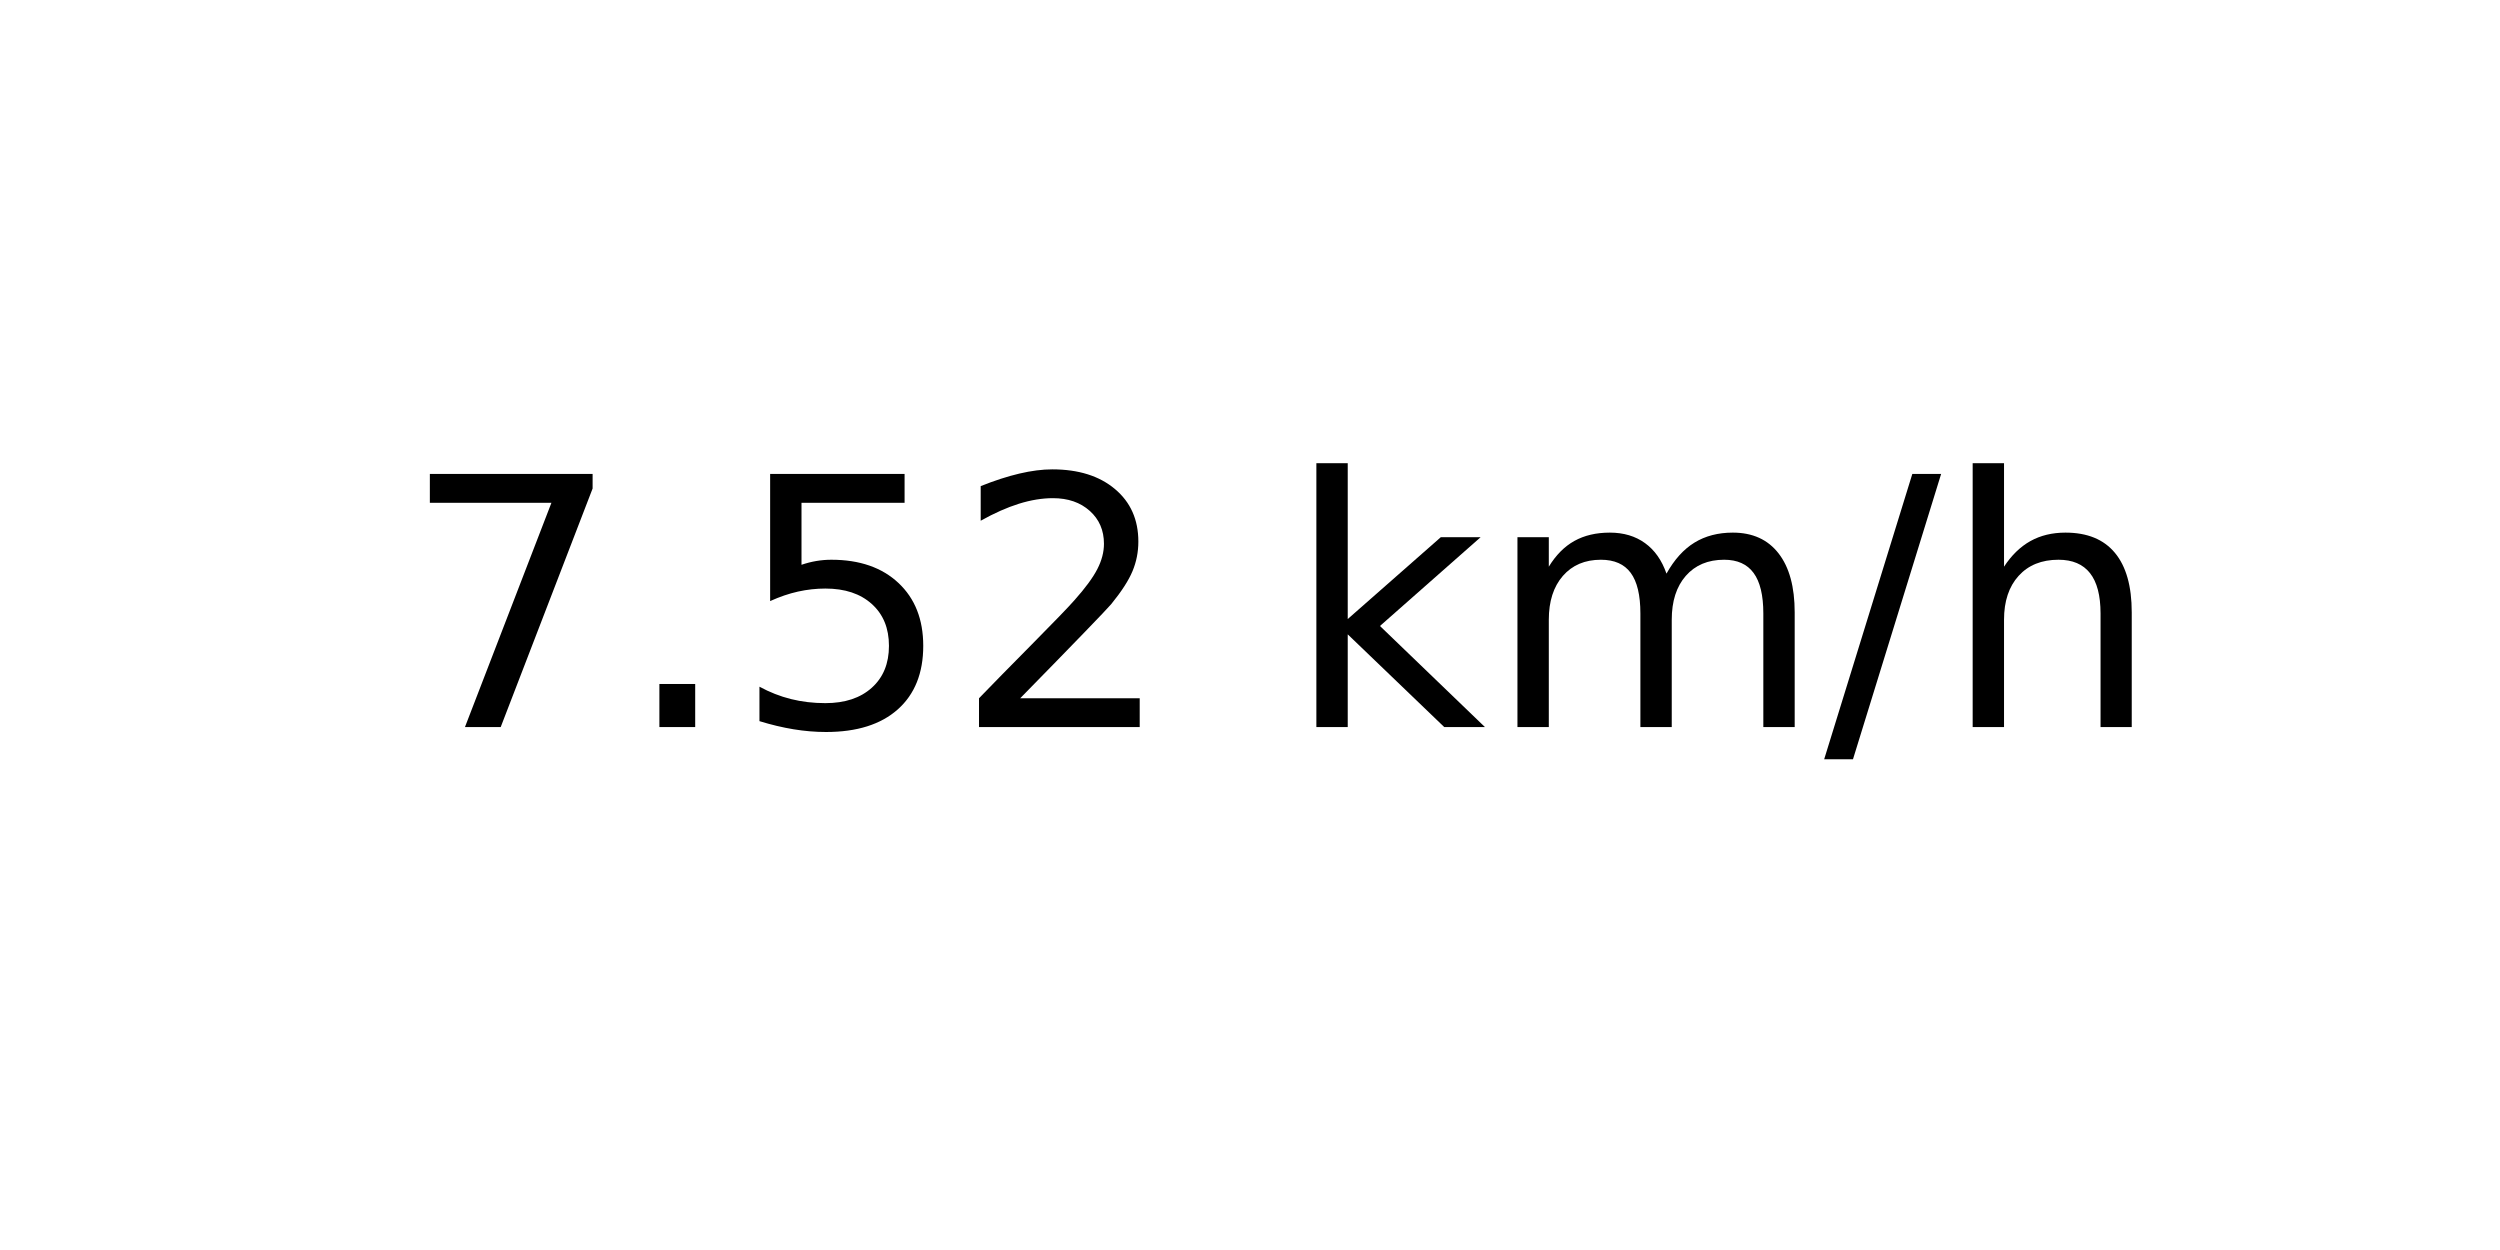
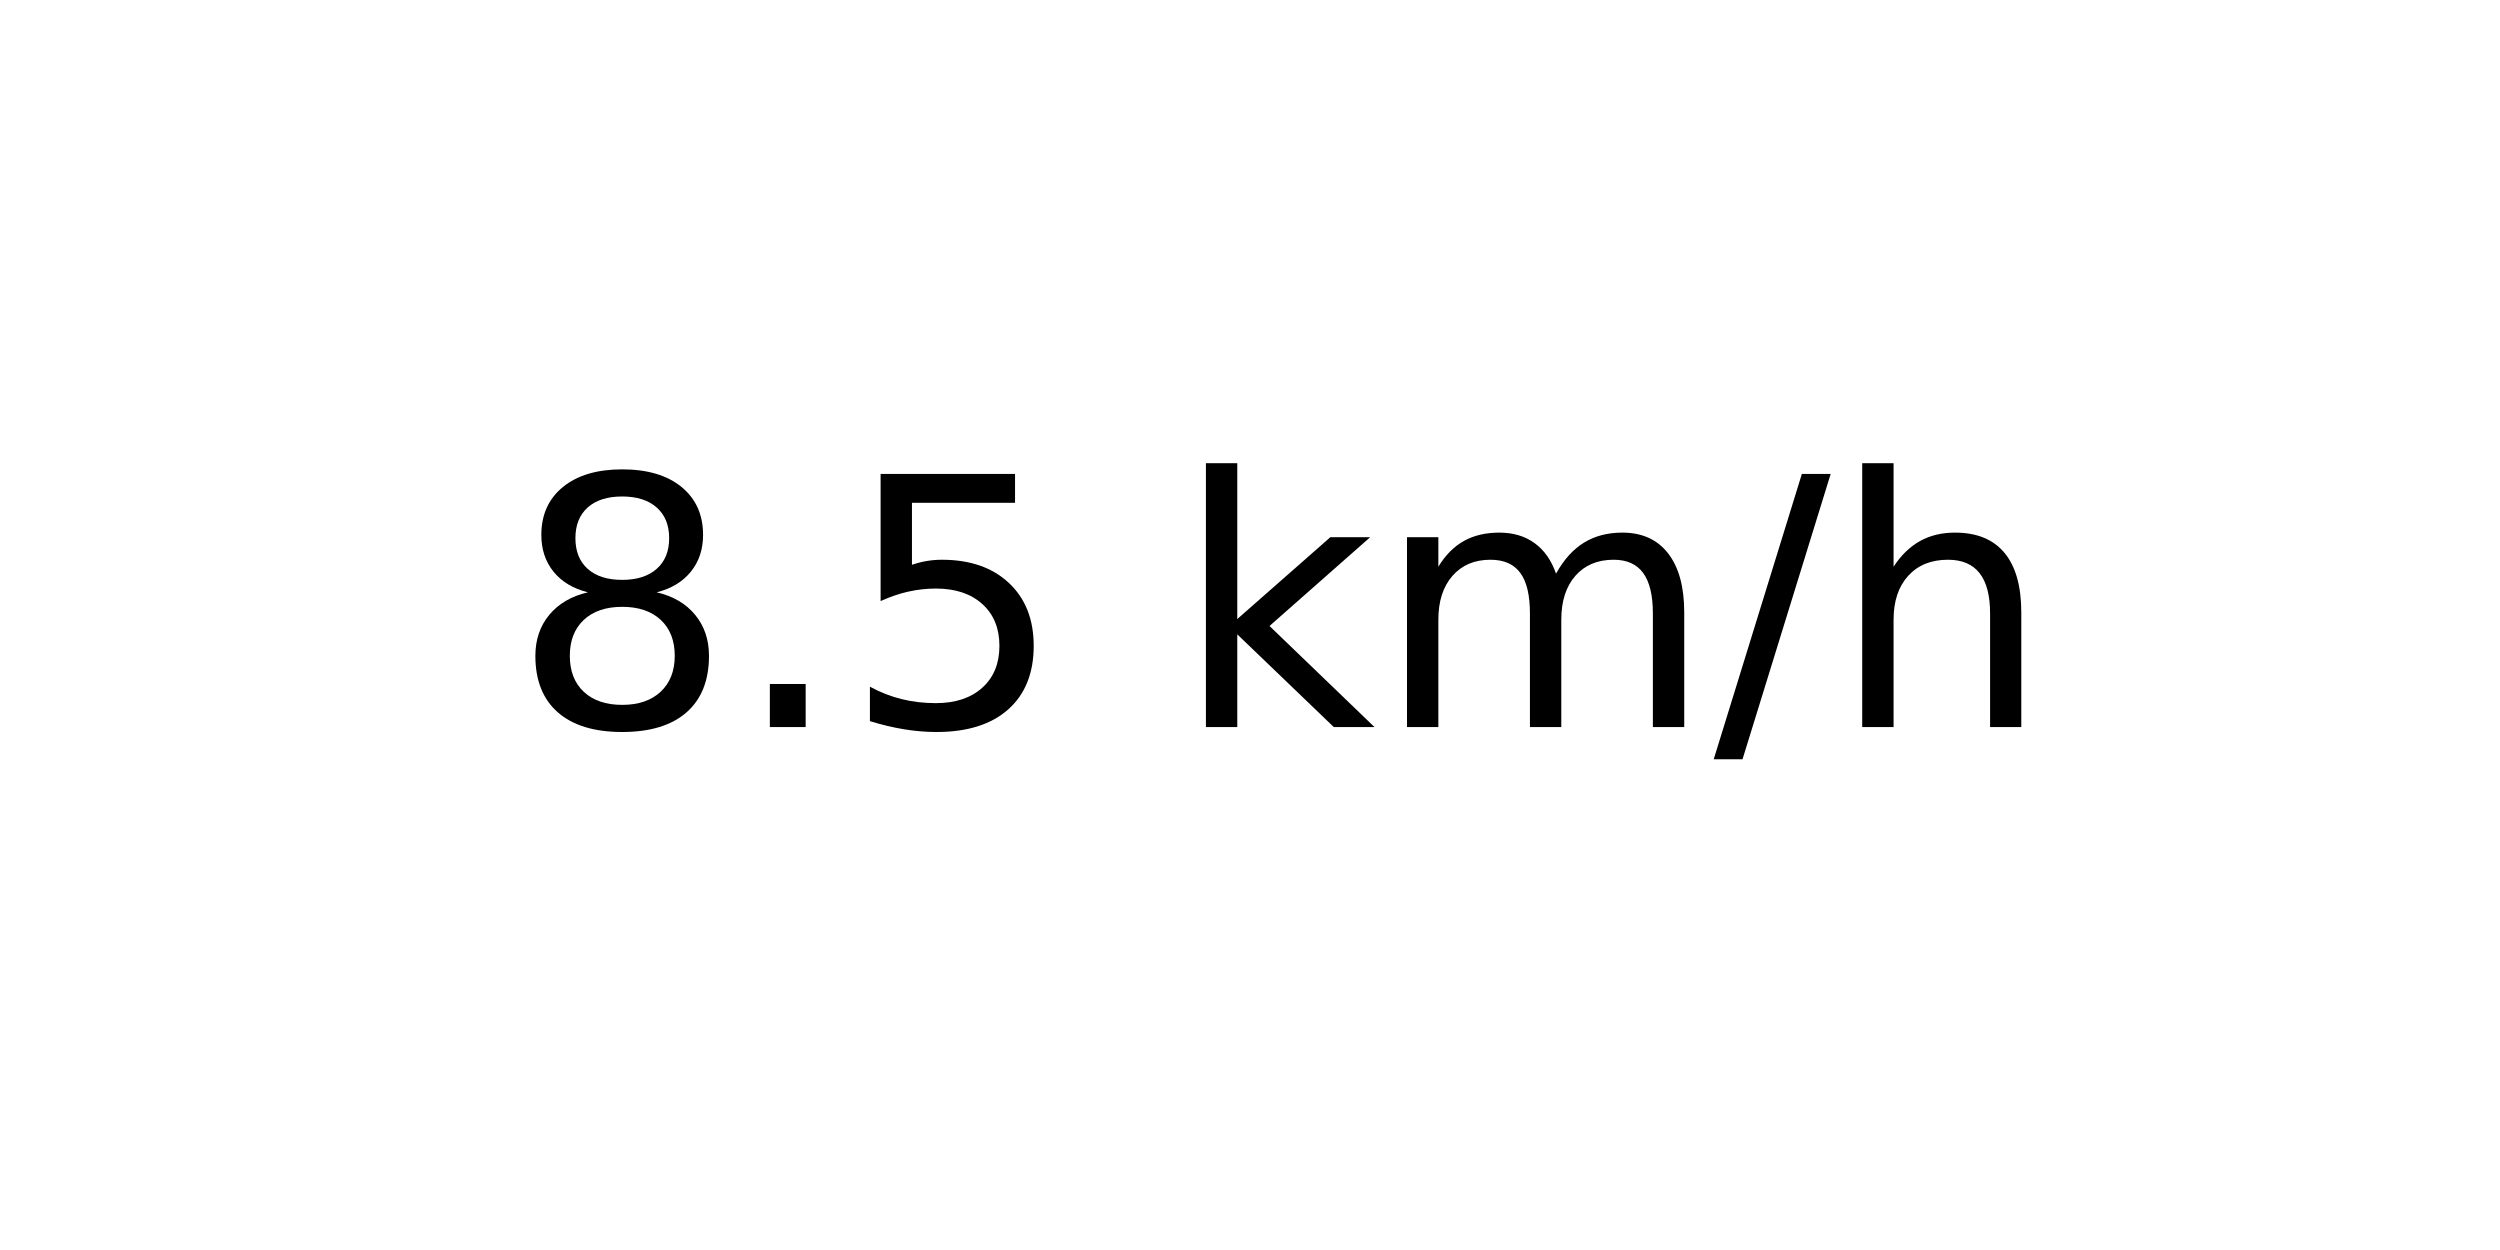
<svg xmlns="http://www.w3.org/2000/svg" xmlns:xlink="http://www.w3.org/1999/xlink" width="72pt" height="36pt" viewBox="0 0 72 36" version="1.1">
  <defs>
    <style type="text/css">*{stroke-linejoin: round; stroke-linecap: butt}</style>
  </defs>
  <g id="figure_1">
    <g id="axes_1">
      <g id="text_1">
-         <g transform="translate(11.55937 20.93937) scale(0.1 -0.1)">
+         <g transform="translate(14.74062 20.93937) scale(0.1 -0.1)">
          <defs>
-             <path id="DejaVuSans-37" d="M 525 4666  L 3525 4666  L 3525 4397  L 1831 0  L 1172 0  L 2766 4134  L 525 4134  L 525 4666  z " transform="scale(0.015625)" />
+             <path id="DejaVuSans-38" d="M 2034 2216  Q 1584 2216 1326 1975  Q 1069 1734 1069 1313  Q 1069 891 1326 650  Q 1584 409 2034 409  Q 2484 409 2743 651  Q 3003 894 3003 1313  Q 3003 1734 2745 1975  Q 2488 2216 2034 2216  z M 1403 2484  Q 997 2584 770 2862  Q 544 3141 544 3541  Q 544 4100 942 4425  Q 1341 4750 2034 4750  Q 2731 4750 3128 4425  Q 3525 4100 3525 3541  Q 3525 3141 3298 2862  Q 3072 2584 2669 2484  Q 3125 2378 3379 2068  Q 3634 1759 3634 1313  Q 3634 634 3220 271  Q 2806 -91 2034 -91  Q 1263 -91 848 271  Q 434 634 434 1313  Q 434 1759 690 2068  Q 947 2378 1403 2484  z M 1172 3481  Q 1172 3119 1398 2916  Q 1625 2713 2034 2713  Q 2441 2713 2670 2916  Q 2900 3119 2900 3481  Q 2900 3844 2670 4047  Q 2441 4250 2034 4250  Q 1625 4250 1398 4047  Q 1172 3844 1172 3481  z " transform="scale(0.015625)" />
            <path id="DejaVuSans-2e" d="M 684 794  L 1344 794  L 1344 0  L 684 0  L 684 794  z " transform="scale(0.015625)" />
            <path id="DejaVuSans-35" d="M 691 4666  L 3169 4666  L 3169 4134  L 1269 4134  L 1269 2991  Q 1406 3038 1543 3061  Q 1681 3084 1819 3084  Q 2600 3084 3056 2656  Q 3513 2228 3513 1497  Q 3513 744 3044 326  Q 2575 -91 1722 -91  Q 1428 -91 1123 -41  Q 819 9 494 109  L 494 744  Q 775 591 1075 516  Q 1375 441 1709 441  Q 2250 441 2565 725  Q 2881 1009 2881 1497  Q 2881 1984 2565 2268  Q 2250 2553 1709 2553  Q 1456 2553 1204 2497  Q 953 2441 691 2322  L 691 4666  z " transform="scale(0.015625)" />
-             <path id="DejaVuSans-32" d="M 1228 531  L 3431 531  L 3431 0  L 469 0  L 469 531  Q 828 903 1448 1529  Q 2069 2156 2228 2338  Q 2531 2678 2651 2914  Q 2772 3150 2772 3378  Q 2772 3750 2511 3984  Q 2250 4219 1831 4219  Q 1534 4219 1204 4116  Q 875 4013 500 3803  L 500 4441  Q 881 4594 1212 4672  Q 1544 4750 1819 4750  Q 2544 4750 2975 4387  Q 3406 4025 3406 3419  Q 3406 3131 3298 2873  Q 3191 2616 2906 2266  Q 2828 2175 2409 1742  Q 1991 1309 1228 531  z " transform="scale(0.015625)" />
            <path id="DejaVuSans-20" transform="scale(0.015625)" />
            <path id="DejaVuSans-6b" d="M 581 4863  L 1159 4863  L 1159 1991  L 2875 3500  L 3609 3500  L 1753 1863  L 3688 0  L 2938 0  L 1159 1709  L 1159 0  L 581 0  L 581 4863  z " transform="scale(0.015625)" />
            <path id="DejaVuSans-6d" d="M 3328 2828  Q 3544 3216 3844 3400  Q 4144 3584 4550 3584  Q 5097 3584 5394 3201  Q 5691 2819 5691 2113  L 5691 0  L 5113 0  L 5113 2094  Q 5113 2597 4934 2840  Q 4756 3084 4391 3084  Q 3944 3084 3684 2787  Q 3425 2491 3425 1978  L 3425 0  L 2847 0  L 2847 2094  Q 2847 2600 2669 2842  Q 2491 3084 2119 3084  Q 1678 3084 1418 2786  Q 1159 2488 1159 1978  L 1159 0  L 581 0  L 581 3500  L 1159 3500  L 1159 2956  Q 1356 3278 1631 3431  Q 1906 3584 2284 3584  Q 2666 3584 2933 3390  Q 3200 3197 3328 2828  z " transform="scale(0.015625)" />
            <path id="DejaVuSans-2f" d="M 1625 4666  L 2156 4666  L 531 -594  L 0 -594  L 1625 4666  z " transform="scale(0.015625)" />
            <path id="DejaVuSans-68" d="M 3513 2113  L 3513 0  L 2938 0  L 2938 2094  Q 2938 2591 2744 2837  Q 2550 3084 2163 3084  Q 1697 3084 1428 2787  Q 1159 2491 1159 1978  L 1159 0  L 581 0  L 581 4863  L 1159 4863  L 1159 2956  Q 1366 3272 1645 3428  Q 1925 3584 2291 3584  Q 2894 3584 3203 3211  Q 3513 2838 3513 2113  z " transform="scale(0.015625)" />
          </defs>
-           <use xlink:href="#DejaVuSans-37" />
+           <use xlink:href="#DejaVuSans-38" />
          <use xlink:href="#DejaVuSans-2e" x="63.623" />
          <use xlink:href="#DejaVuSans-35" x="95.41" />
-           <use xlink:href="#DejaVuSans-32" x="159.033" />
-           <use xlink:href="#DejaVuSans-20" x="222.656" />
-           <use xlink:href="#DejaVuSans-6b" x="254.443" />
-           <use xlink:href="#DejaVuSans-6d" x="312.354" />
-           <use xlink:href="#DejaVuSans-2f" x="409.766" />
-           <use xlink:href="#DejaVuSans-68" x="443.457" />
+           <use xlink:href="#DejaVuSans-20" x="159.033" />
+           <use xlink:href="#DejaVuSans-6b" x="190.82" />
+           <use xlink:href="#DejaVuSans-6d" x="248.73" />
+           <use xlink:href="#DejaVuSans-2f" x="346.143" />
+           <use xlink:href="#DejaVuSans-68" x="379.834" />
        </g>
      </g>
    </g>
  </g>
</svg>
